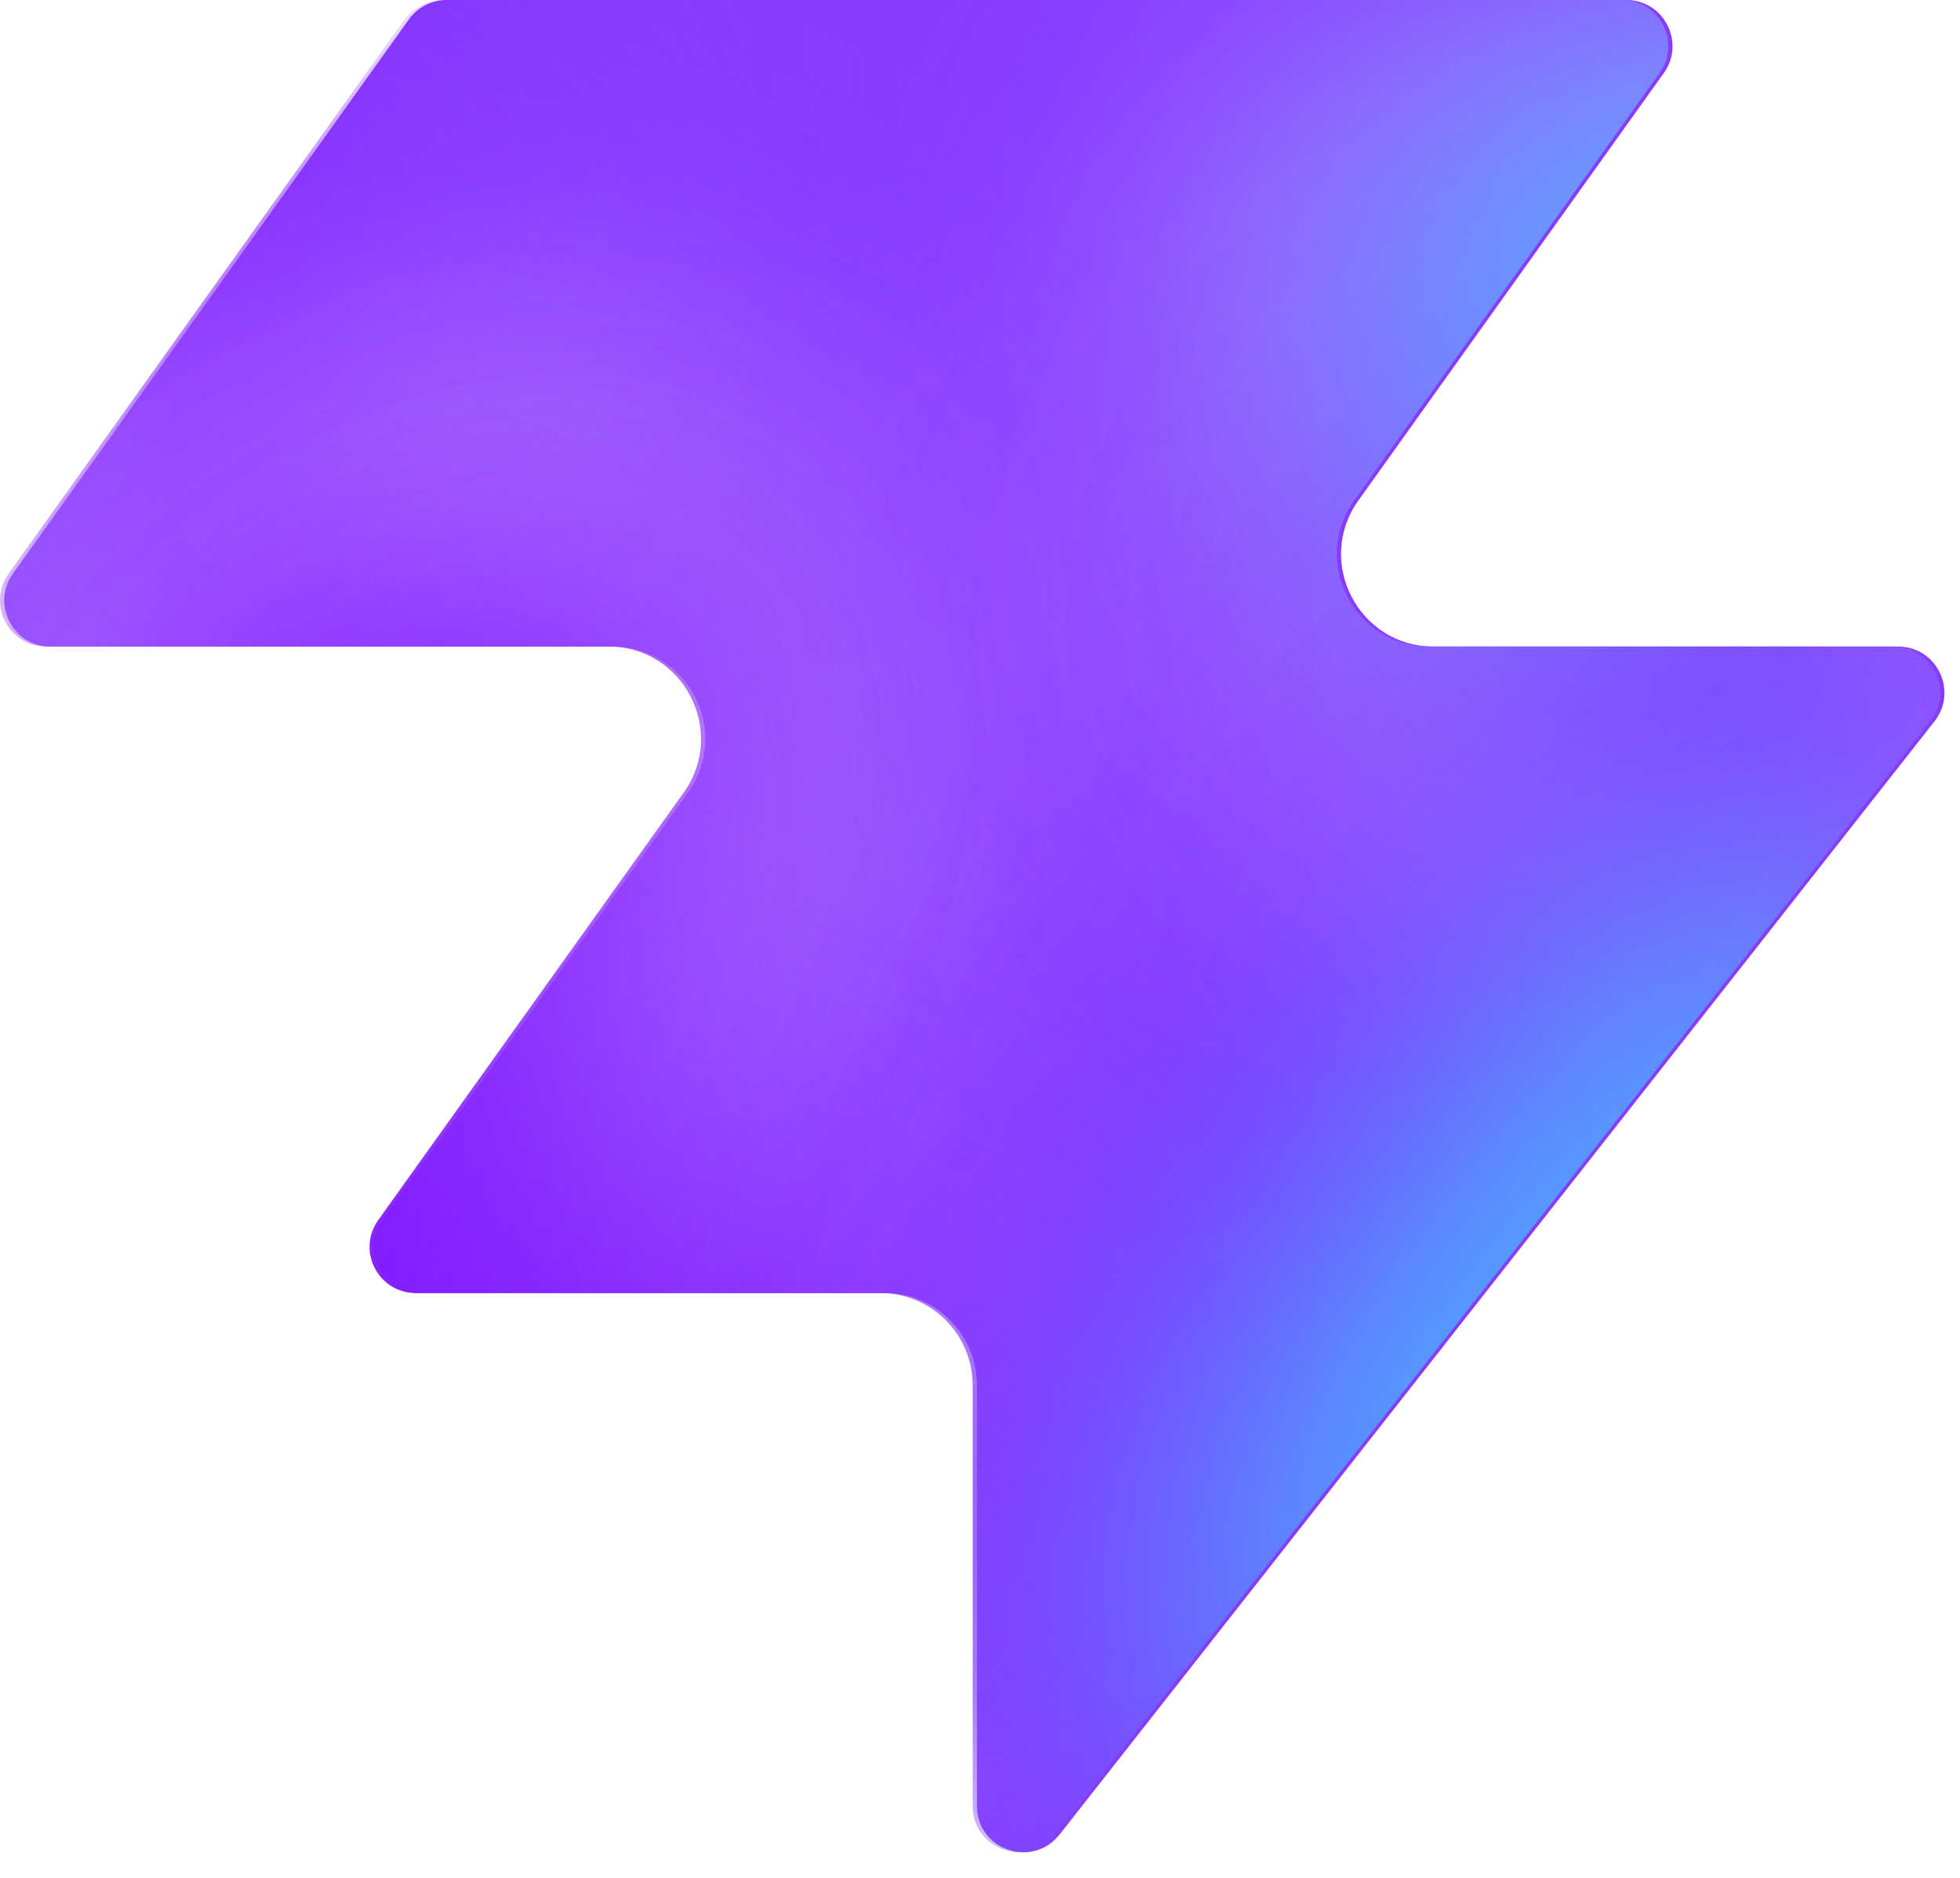
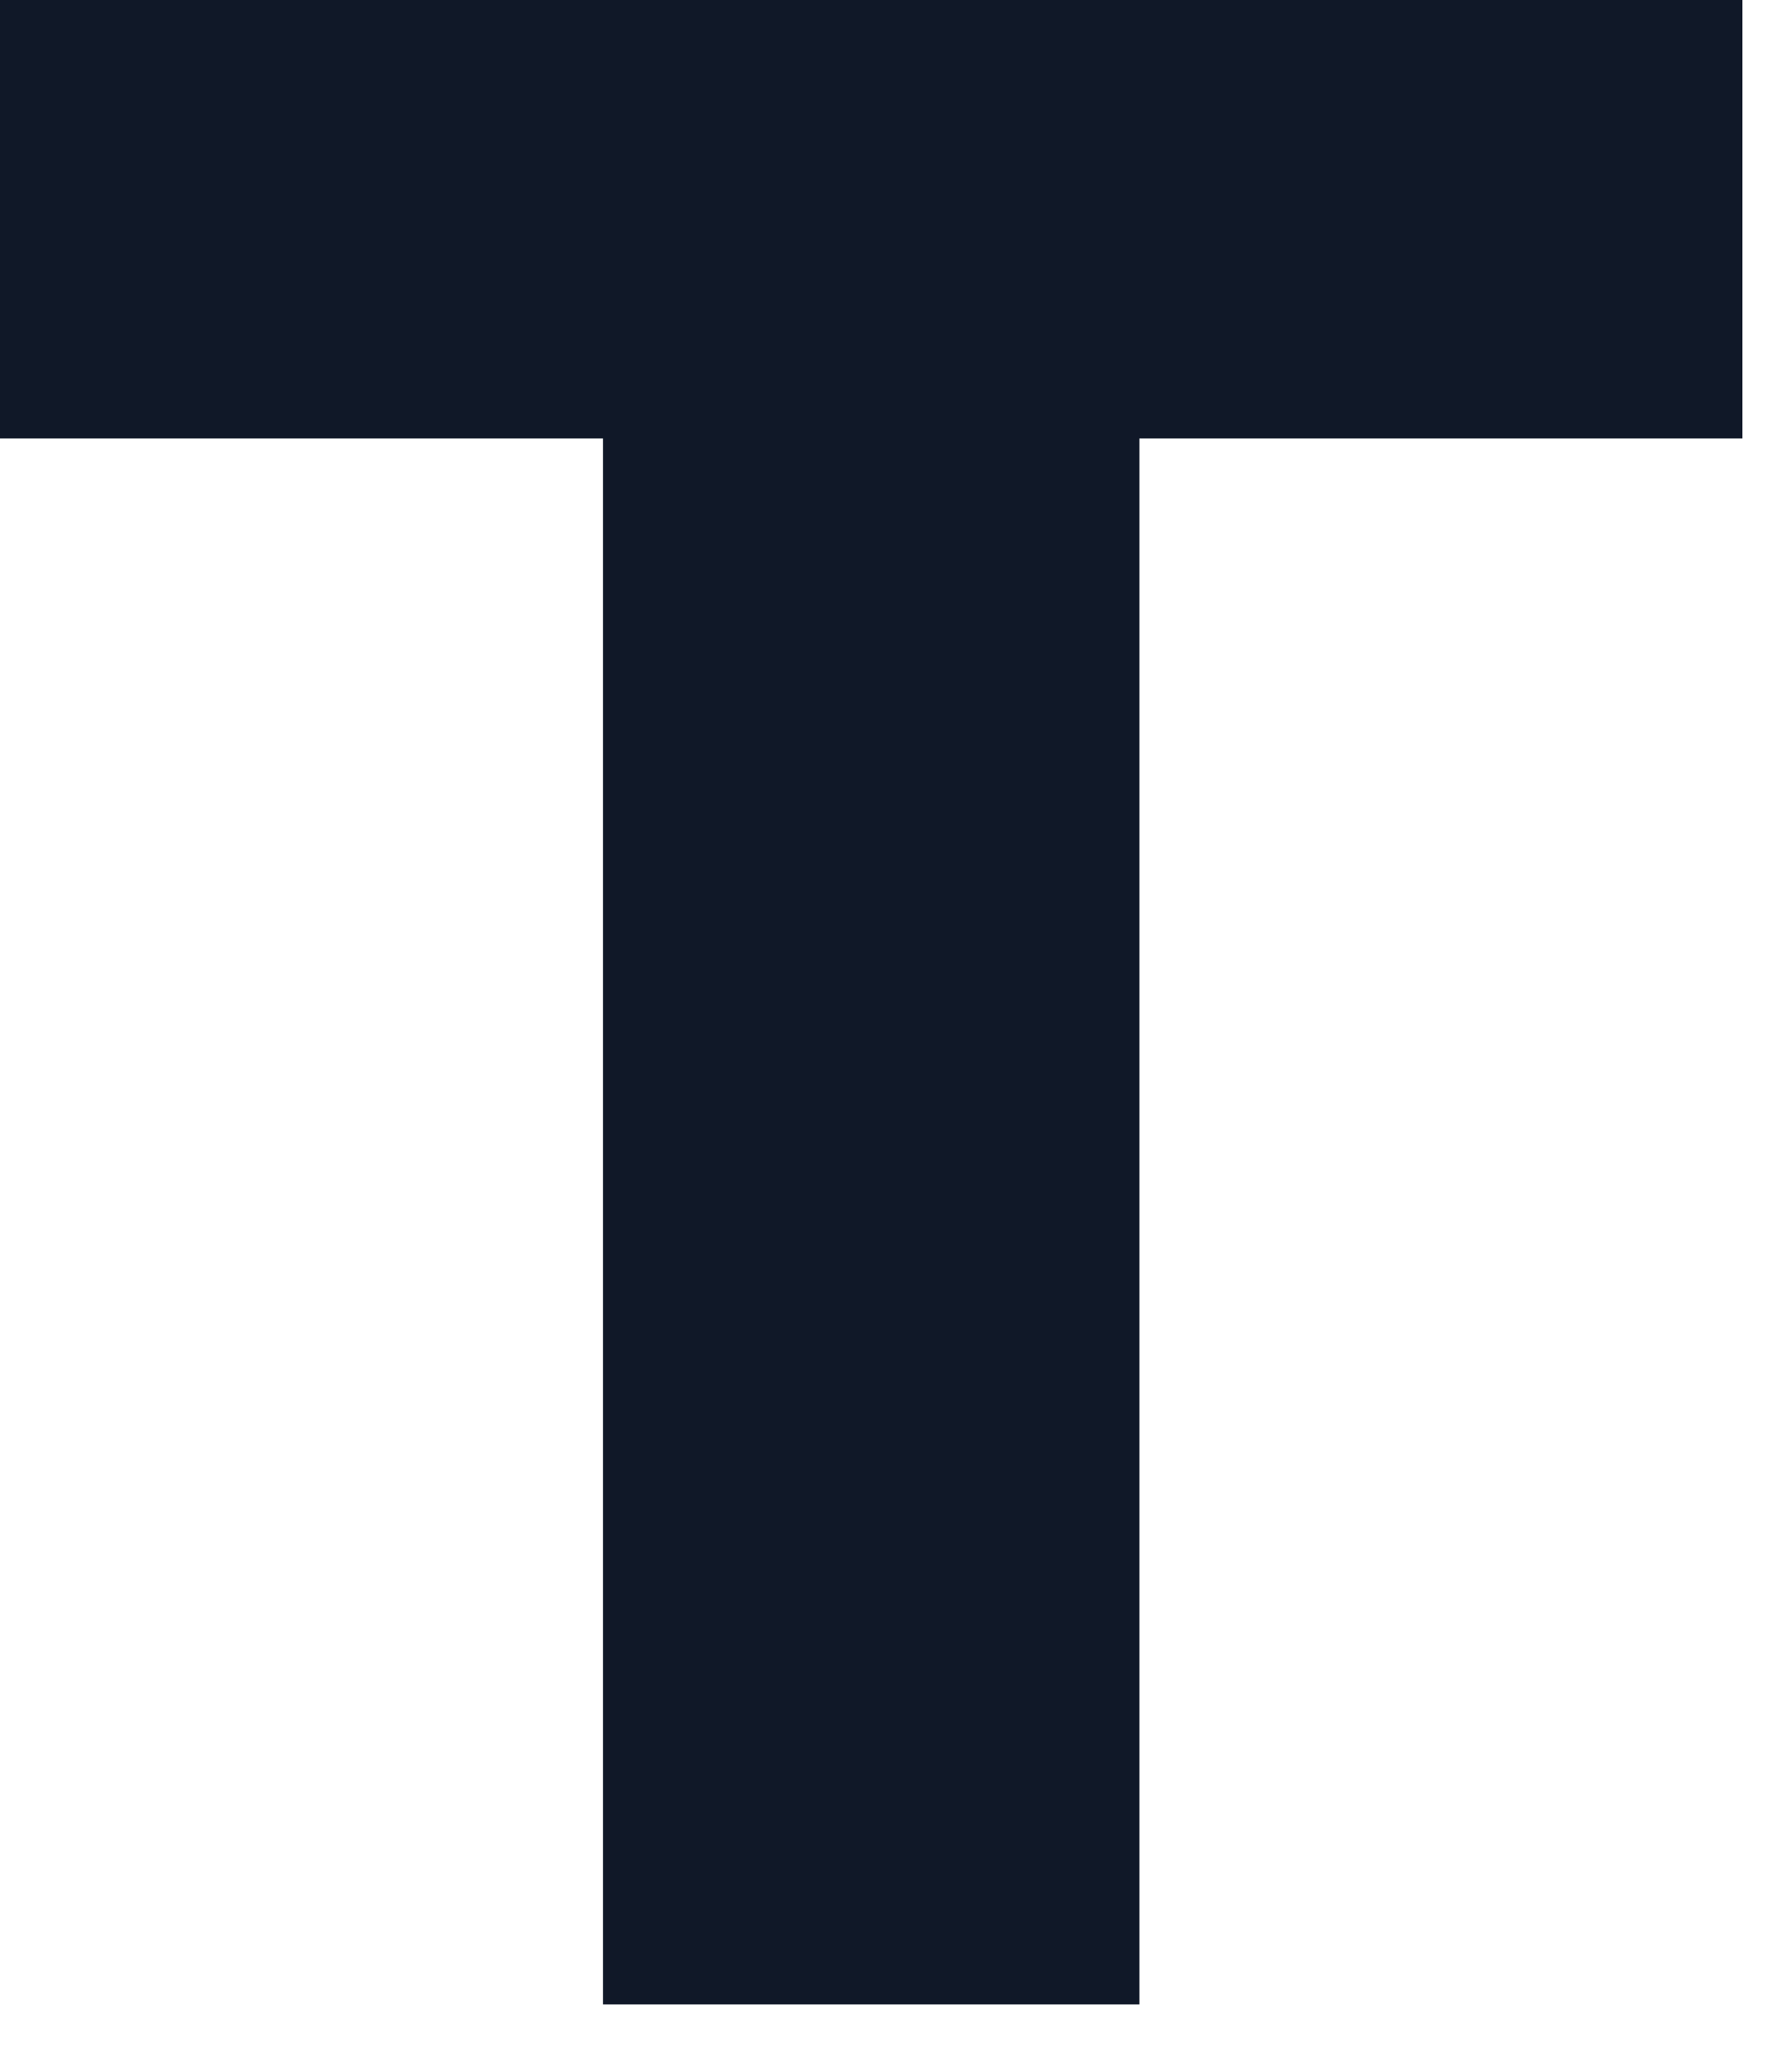
- <svg xmlns="http://www.w3.org/2000/svg" width="48" height="46" fill="none" viewBox="0 0 48 46">
-   <path fill="#863bff" d="M25.946 44.938c-.664.845-2.021.375-2.021-.698V33.937a2.26 2.26 0 0 0-2.262-2.262H10.287c-.92 0-1.456-1.04-.92-1.788l7.48-10.471c1.07-1.497 0-3.578-1.842-3.578H1.237c-.92 0-1.456-1.04-.92-1.788L10.013.474c.214-.297.556-.474.92-.474h28.894c.92 0 1.456 1.04.92 1.788l-7.48 10.471c-1.07 1.498 0 3.579 1.842 3.579h11.377c.943 0 1.473 1.088.89 1.83L25.947 44.94z" style="fill:#863bff;fill:color(display-p3 .525 .23 1);fill-opacity:1" />
-   <mask id="a" width="48" height="46" x="0" y="0" maskUnits="userSpaceOnUse" style="mask-type:alpha">
-     <path fill="#000" d="M25.842 44.938c-.664.844-2.021.375-2.021-.698V33.937a2.26 2.26 0 0 0-2.262-2.262H10.183c-.92 0-1.456-1.04-.92-1.788l7.48-10.471c1.07-1.498 0-3.579-1.842-3.579H1.133c-.92 0-1.456-1.04-.92-1.787L9.91.473c.214-.297.556-.474.92-.474h28.894c.92 0 1.456 1.04.92 1.788l-7.48 10.471c-1.07 1.498 0 3.578 1.842 3.578h11.377c.943 0 1.473 1.088.89 1.832L25.843 44.94z" style="fill:#000;fill-opacity:1" />
-   </mask>
-   <g mask="url(#a)">
-     <g filter="url(#b)">
-       <ellipse cx="5.508" cy="14.704" fill="#ede6ff" rx="5.508" ry="14.704" style="fill:#ede6ff;fill:color(display-p3 .927 .903 1);fill-opacity:1" transform="matrix(.00324 1 1 -.00324 -4.47 31.516)" />
-     </g>
-     <g filter="url(#c)">
-       <ellipse cx="10.399" cy="29.851" fill="#ede6ff" rx="10.399" ry="29.851" style="fill:#ede6ff;fill:color(display-p3 .927 .903 1);fill-opacity:1" transform="matrix(.00324 1 1 -.00324 -39.328 7.883)" />
-     </g>
-     <g filter="url(#d)">
-       <ellipse cx="5.508" cy="30.487" fill="#7e14ff" rx="5.508" ry="30.487" style="fill:#7e14ff;fill:color(display-p3 .492 .077 1);fill-opacity:1" transform="rotate(89.814 -25.913 -14.639)scale(1 -1)" />
-     </g>
-     <g filter="url(#e)">
-       <ellipse cx="5.508" cy="30.599" fill="#7e14ff" rx="5.508" ry="30.599" style="fill:#7e14ff;fill:color(display-p3 .492 .077 1);fill-opacity:1" transform="rotate(89.814 -32.644 -3.334)scale(1 -1)" />
-     </g>
-     <g filter="url(#f)">
-       <ellipse cx="5.508" cy="30.599" fill="#7e14ff" rx="5.508" ry="30.599" style="fill:#7e14ff;fill:color(display-p3 .492 .077 1);fill-opacity:1" transform="matrix(.00324 1 1 -.00324 -34.34 30.47)" />
-     </g>
-     <g filter="url(#g)">
-       <ellipse cx="14.072" cy="22.078" fill="#ede6ff" rx="14.072" ry="22.078" style="fill:#ede6ff;fill:color(display-p3 .927 .903 1);fill-opacity:1" transform="rotate(93.35 24.506 48.493)scale(-1 1)" />
-     </g>
-     <g filter="url(#h)">
-       <ellipse cx="3.47" cy="21.501" fill="#7e14ff" rx="3.47" ry="21.501" style="fill:#7e14ff;fill:color(display-p3 .492 .077 1);fill-opacity:1" transform="rotate(89.009 28.708 47.59)scale(-1 1)" />
-     </g>
-     <g filter="url(#i)">
-       <ellipse cx="3.47" cy="21.501" fill="#7e14ff" rx="3.47" ry="21.501" style="fill:#7e14ff;fill:color(display-p3 .492 .077 1);fill-opacity:1" transform="rotate(89.009 28.708 47.59)scale(-1 1)" />
-     </g>
-     <g filter="url(#j)">
-       <ellipse cx=".387" cy="8.972" fill="#7e14ff" rx="4.407" ry="29.108" style="fill:#7e14ff;fill:color(display-p3 .492 .077 1);fill-opacity:1" transform="rotate(39.51 .387 8.972)" />
-     </g>
-     <g filter="url(#k)">
-       <ellipse cx="47.523" cy="-6.092" fill="#7e14ff" rx="4.407" ry="29.108" style="fill:#7e14ff;fill:color(display-p3 .492 .077 1);fill-opacity:1" transform="rotate(37.892 47.523 -6.092)" />
-     </g>
-     <g filter="url(#l)">
-       <ellipse cx="41.412" cy="6.333" fill="#47bfff" rx="5.971" ry="9.665" style="fill:#47bfff;fill:color(display-p3 .28 .748 1);fill-opacity:1" transform="rotate(37.892 41.412 6.333)" />
-     </g>
-     <g filter="url(#m)">
-       <ellipse cx="-1.879" cy="38.332" fill="#7e14ff" rx="4.407" ry="29.108" style="fill:#7e14ff;fill:color(display-p3 .492 .077 1);fill-opacity:1" transform="rotate(37.892 -1.88 38.332)" />
-     </g>
-     <g filter="url(#n)">
-       <ellipse cx="-1.879" cy="38.332" fill="#7e14ff" rx="4.407" ry="29.108" style="fill:#7e14ff;fill:color(display-p3 .492 .077 1);fill-opacity:1" transform="rotate(37.892 -1.88 38.332)" />
-     </g>
-     <g filter="url(#o)">
-       <ellipse cx="35.651" cy="29.907" fill="#7e14ff" rx="4.407" ry="29.108" style="fill:#7e14ff;fill:color(display-p3 .492 .077 1);fill-opacity:1" transform="rotate(37.892 35.651 29.907)" />
-     </g>
-     <g filter="url(#p)">
-       <ellipse cx="38.418" cy="32.4" fill="#47bfff" rx="5.971" ry="15.297" style="fill:#47bfff;fill:color(display-p3 .28 .748 1);fill-opacity:1" transform="rotate(37.892 38.418 32.4)" />
-     </g>
-   </g>
-   <defs>
-     <filter id="b" width="60.045" height="41.654" x="-19.77" y="16.149" color-interpolation-filters="sRGB" filterUnits="userSpaceOnUse">
-       <feFlood flood-opacity="0" result="BackgroundImageFix" />
-       <feBlend in="SourceGraphic" in2="BackgroundImageFix" result="shape" />
-       <feGaussianBlur result="effect1_foregroundBlur_2002_17158" stdDeviation="7.659" />
-     </filter>
-     <filter id="c" width="90.34" height="51.437" x="-54.613" y="-7.533" color-interpolation-filters="sRGB" filterUnits="userSpaceOnUse">
-       <feFlood flood-opacity="0" result="BackgroundImageFix" />
-       <feBlend in="SourceGraphic" in2="BackgroundImageFix" result="shape" />
-       <feGaussianBlur result="effect1_foregroundBlur_2002_17158" stdDeviation="7.659" />
-     </filter>
-     <filter id="d" width="79.355" height="29.4" x="-49.64" y="2.03" color-interpolation-filters="sRGB" filterUnits="userSpaceOnUse">
-       <feFlood flood-opacity="0" result="BackgroundImageFix" />
-       <feBlend in="SourceGraphic" in2="BackgroundImageFix" result="shape" />
-       <feGaussianBlur result="effect1_foregroundBlur_2002_17158" stdDeviation="4.596" />
-     </filter>
-     <filter id="e" width="79.579" height="29.4" x="-45.045" y="20.029" color-interpolation-filters="sRGB" filterUnits="userSpaceOnUse">
-       <feFlood flood-opacity="0" result="BackgroundImageFix" />
-       <feBlend in="SourceGraphic" in2="BackgroundImageFix" result="shape" />
-       <feGaussianBlur result="effect1_foregroundBlur_2002_17158" stdDeviation="4.596" />
-     </filter>
-     <filter id="f" width="79.579" height="29.4" x="-43.513" y="21.178" color-interpolation-filters="sRGB" filterUnits="userSpaceOnUse">
-       <feFlood flood-opacity="0" result="BackgroundImageFix" />
-       <feBlend in="SourceGraphic" in2="BackgroundImageFix" result="shape" />
-       <feGaussianBlur result="effect1_foregroundBlur_2002_17158" stdDeviation="4.596" />
-     </filter>
-     <filter id="g" width="74.749" height="58.852" x="15.756" y="-17.901" color-interpolation-filters="sRGB" filterUnits="userSpaceOnUse">
-       <feFlood flood-opacity="0" result="BackgroundImageFix" />
-       <feBlend in="SourceGraphic" in2="BackgroundImageFix" result="shape" />
-       <feGaussianBlur result="effect1_foregroundBlur_2002_17158" stdDeviation="7.659" />
-     </filter>
-     <filter id="h" width="61.377" height="25.362" x="23.548" y="2.284" color-interpolation-filters="sRGB" filterUnits="userSpaceOnUse">
-       <feFlood flood-opacity="0" result="BackgroundImageFix" />
-       <feBlend in="SourceGraphic" in2="BackgroundImageFix" result="shape" />
-       <feGaussianBlur result="effect1_foregroundBlur_2002_17158" stdDeviation="4.596" />
-     </filter>
-     <filter id="i" width="61.377" height="25.362" x="23.548" y="2.284" color-interpolation-filters="sRGB" filterUnits="userSpaceOnUse">
-       <feFlood flood-opacity="0" result="BackgroundImageFix" />
-       <feBlend in="SourceGraphic" in2="BackgroundImageFix" result="shape" />
-       <feGaussianBlur result="effect1_foregroundBlur_2002_17158" stdDeviation="4.596" />
-     </filter>
-     <filter id="j" width="56.045" height="63.649" x="-27.636" y="-22.853" color-interpolation-filters="sRGB" filterUnits="userSpaceOnUse">
-       <feFlood flood-opacity="0" result="BackgroundImageFix" />
-       <feBlend in="SourceGraphic" in2="BackgroundImageFix" result="shape" />
-       <feGaussianBlur result="effect1_foregroundBlur_2002_17158" stdDeviation="4.596" />
-     </filter>
-     <filter id="k" width="54.814" height="64.646" x="20.116" y="-38.415" color-interpolation-filters="sRGB" filterUnits="userSpaceOnUse">
-       <feFlood flood-opacity="0" result="BackgroundImageFix" />
-       <feBlend in="SourceGraphic" in2="BackgroundImageFix" result="shape" />
-       <feGaussianBlur result="effect1_foregroundBlur_2002_17158" stdDeviation="4.596" />
-     </filter>
-     <filter id="l" width="33.541" height="35.313" x="24.641" y="-11.323" color-interpolation-filters="sRGB" filterUnits="userSpaceOnUse">
-       <feFlood flood-opacity="0" result="BackgroundImageFix" />
-       <feBlend in="SourceGraphic" in2="BackgroundImageFix" result="shape" />
-       <feGaussianBlur result="effect1_foregroundBlur_2002_17158" stdDeviation="4.596" />
-     </filter>
-     <filter id="m" width="54.814" height="64.646" x="-29.286" y="6.009" color-interpolation-filters="sRGB" filterUnits="userSpaceOnUse">
-       <feFlood flood-opacity="0" result="BackgroundImageFix" />
-       <feBlend in="SourceGraphic" in2="BackgroundImageFix" result="shape" />
-       <feGaussianBlur result="effect1_foregroundBlur_2002_17158" stdDeviation="4.596" />
-     </filter>
-     <filter id="n" width="54.814" height="64.646" x="-29.286" y="6.009" color-interpolation-filters="sRGB" filterUnits="userSpaceOnUse">
-       <feFlood flood-opacity="0" result="BackgroundImageFix" />
-       <feBlend in="SourceGraphic" in2="BackgroundImageFix" result="shape" />
-       <feGaussianBlur result="effect1_foregroundBlur_2002_17158" stdDeviation="4.596" />
-     </filter>
-     <filter id="o" width="54.814" height="64.646" x="8.244" y="-2.416" color-interpolation-filters="sRGB" filterUnits="userSpaceOnUse">
-       <feFlood flood-opacity="0" result="BackgroundImageFix" />
-       <feBlend in="SourceGraphic" in2="BackgroundImageFix" result="shape" />
-       <feGaussianBlur result="effect1_foregroundBlur_2002_17158" stdDeviation="4.596" />
-     </filter>
-     <filter id="p" width="39.409" height="43.623" x="18.713" y="10.588" color-interpolation-filters="sRGB" filterUnits="userSpaceOnUse">
-       <feFlood flood-opacity="0" result="BackgroundImageFix" />
-       <feBlend in="SourceGraphic" in2="BackgroundImageFix" result="shape" />
-       <feGaussianBlur result="effect1_foregroundBlur_2002_17158" stdDeviation="4.596" />
-     </filter>
-   </defs>
+ <svg xmlns="http://www.w3.org/2000/svg" width="13" height="15" viewBox="0 0 13 15" fill="none">
+   <path d="M0 3.182V0H12.642V3.182H8.267V14.546H4.375V3.182H0Z" fill="#101828" />
</svg>
